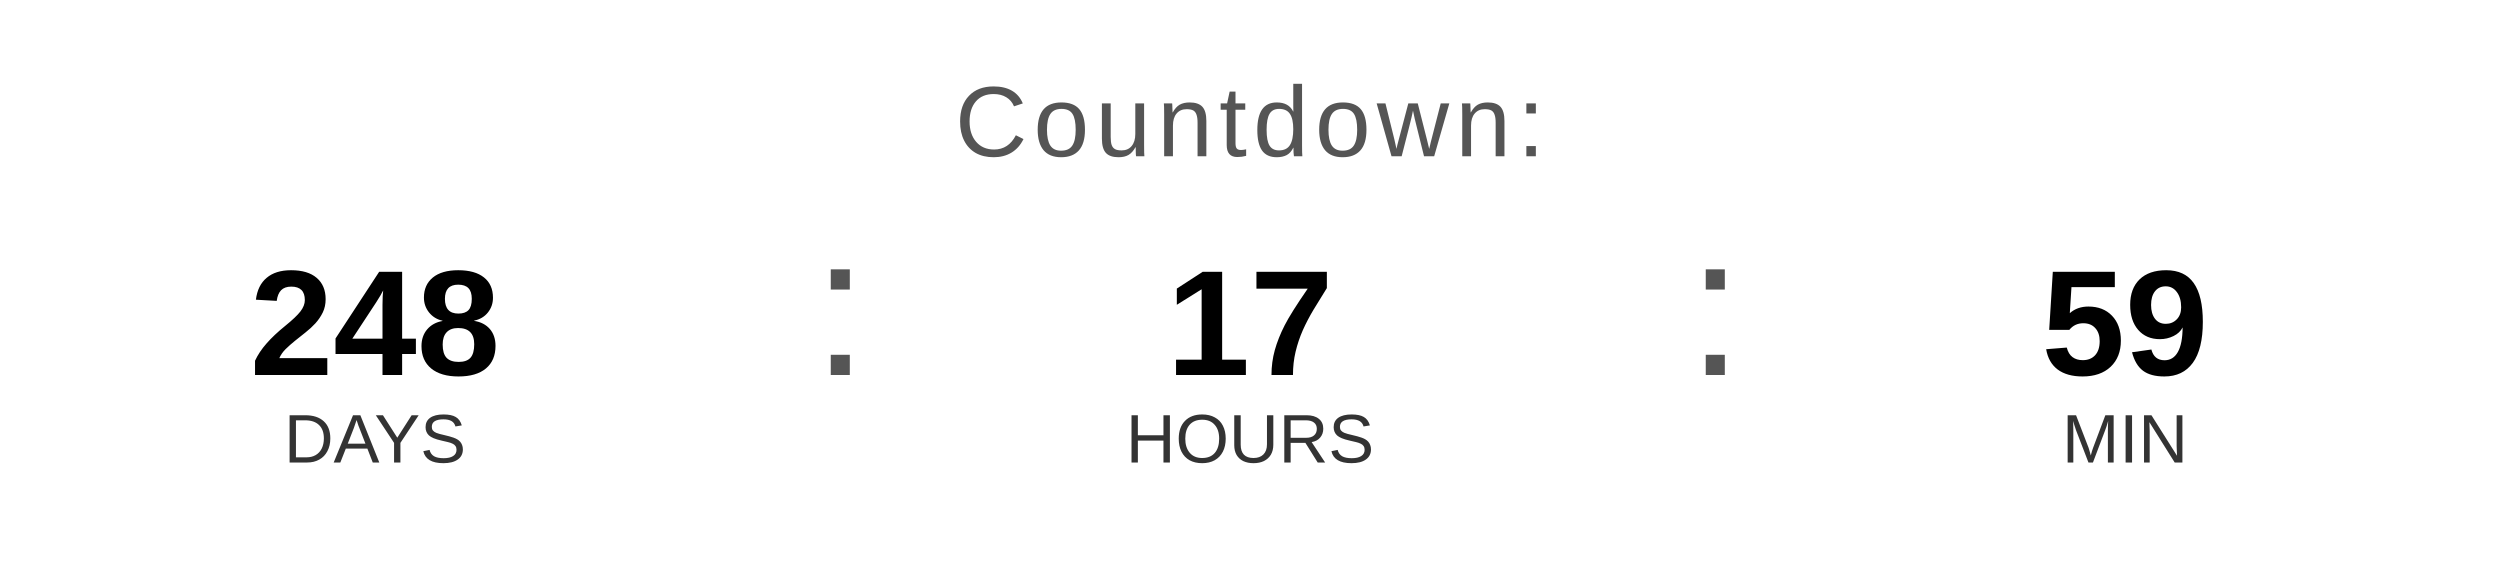
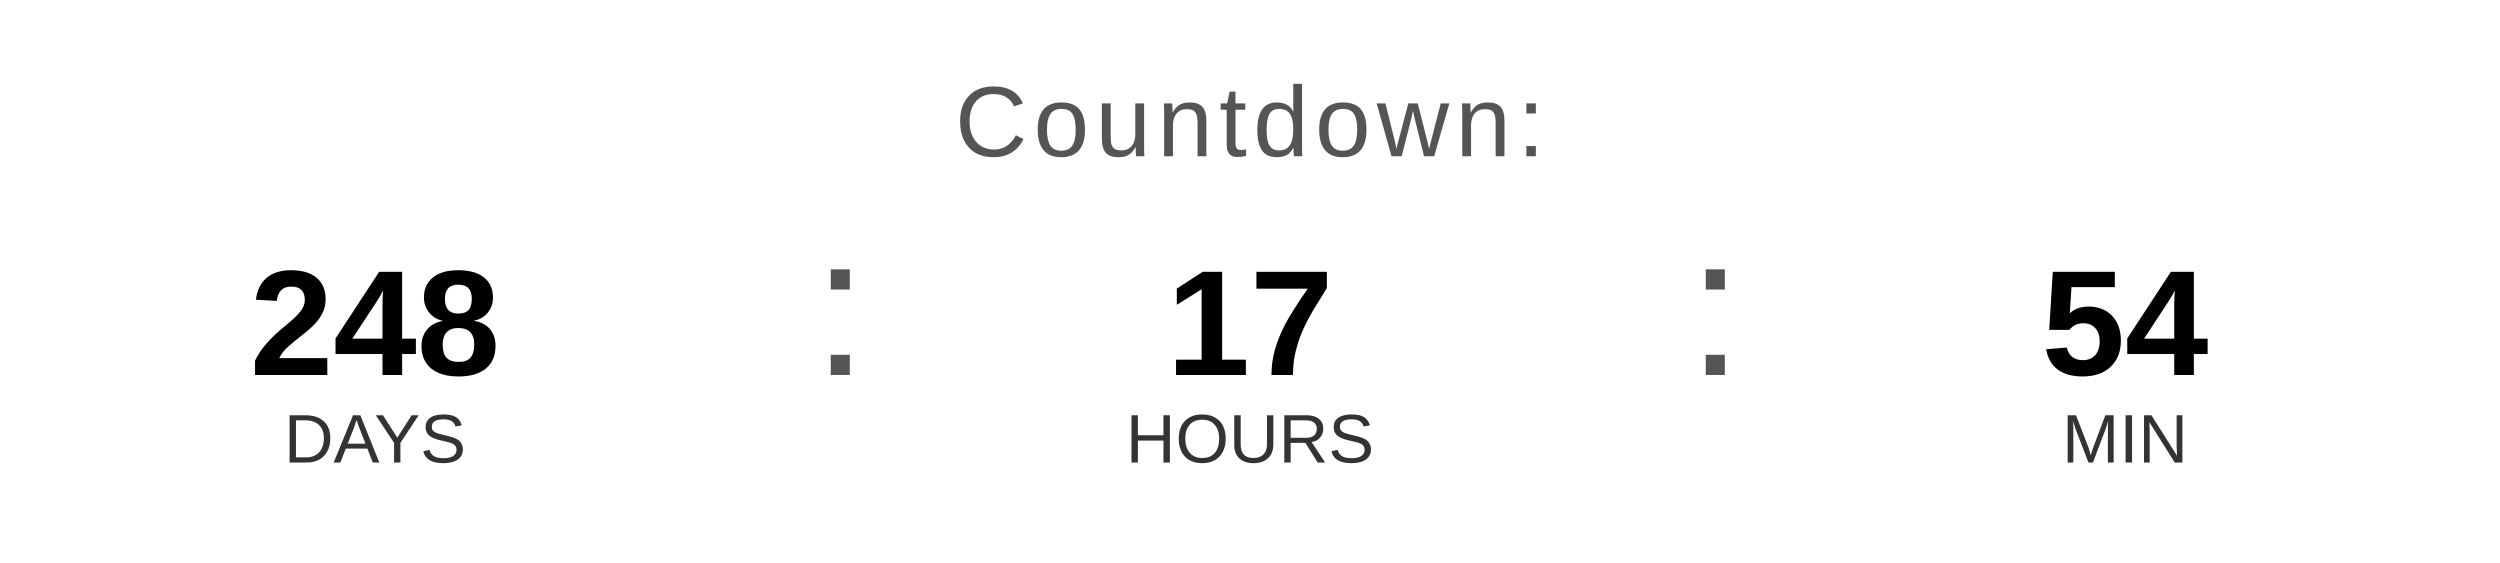
<svg xmlns="http://www.w3.org/2000/svg" width="400" height="90" viewBox="0 0 400 90">
  <text x="200" y="25" font-family="Arial, Helvetica, sans-serif" font-size="16" fill="#555555" text-anchor="middle" letter-spacing="1">
    Countdown:
  </text>
  <text x="60" y="60" font-family="Arial, Helvetica, sans-serif" font-size="24" font-weight="bold" fill="#000000" text-anchor="middle">248</text>
  <text x="60" y="74" font-family="Arial, Helvetica, sans-serif" font-size="11" fill="#333333" text-anchor="middle">DAYS</text>
  <text x="130" y="60" font-family="Arial, sans-serif" font-size="32" fill="#555555">:</text>
  <text x="200" y="60" font-family="Arial, Helvetica, sans-serif" font-size="24" font-weight="bold" fill="#000000" text-anchor="middle">17</text>
  <text x="200" y="74" font-family="Arial, Helvetica, sans-serif" font-size="11" fill="#333333" text-anchor="middle">HOURS</text>
  <text x="270" y="60" font-family="Arial, sans-serif" font-size="32" fill="#555555">:</text>
-   <text x="340" y="60" font-family="Arial, Helvetica, sans-serif" font-size="24" font-weight="bold" fill="#000000" text-anchor="middle">59</text>
+   <text x="340" y="60" font-family="Arial, Helvetica, sans-serif" font-size="24" font-weight="bold" fill="#000000" text-anchor="middle">54</text>
  <text x="340" y="74" font-family="Arial, Helvetica, sans-serif" font-size="11" fill="#333333" text-anchor="middle">MIN</text>
</svg>
